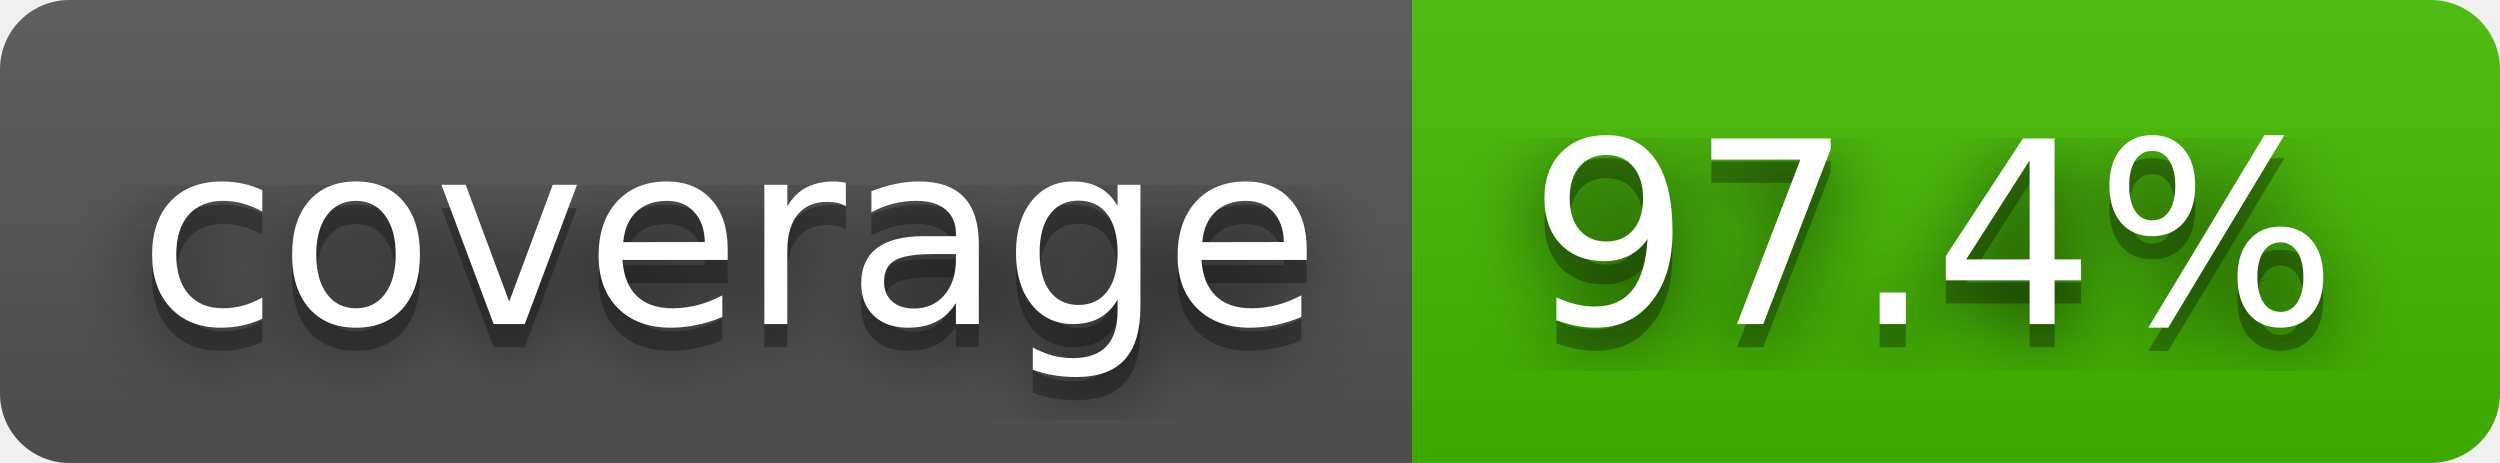
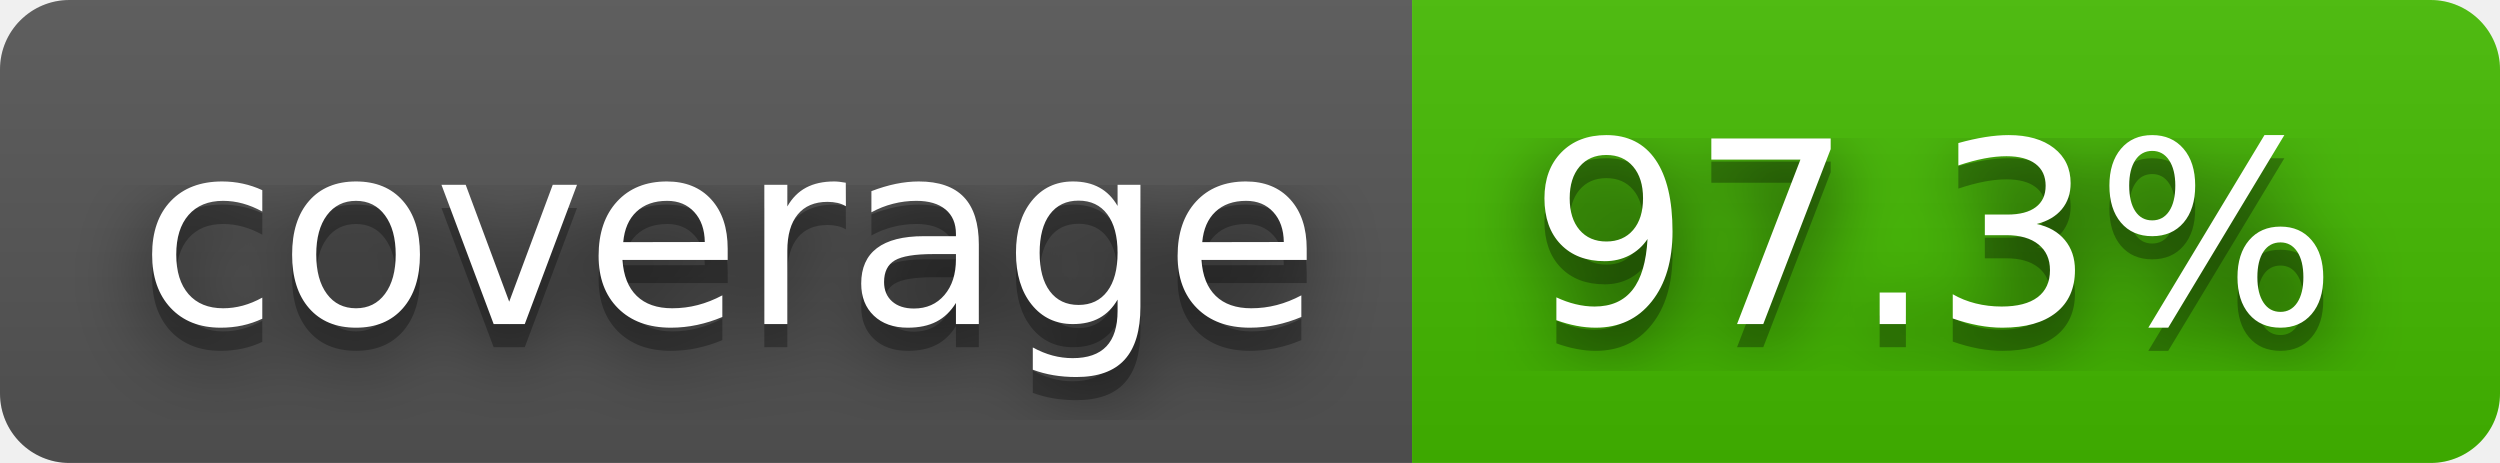
- <svg xmlns="http://www.w3.org/2000/svg" width="108" height="20" role="img" aria-label="coverage: 97.4%">
+ <svg xmlns="http://www.w3.org/2000/svg" width="108" height="20" role="img" aria-label="coverage: 97.3%">
  <filter id="blur">
    <feGaussianBlur stdDeviation="16" />
  </filter>
  <linearGradient id="s" x2="0" y2="100%">
    <stop offset="0" stop-color="#bbb" stop-opacity=".1" />
    <stop offset="1" stop-opacity=".1" />
  </linearGradient>
  <clipPath id="r">
    <rect width="108" height="20" rx="3" />
  </clipPath>
  <g clip-path="url(#r)">
    <rect width="61" height="20" fill="#555" />
    <rect x="61" width="47" height="20" fill="#4b0" />
    <rect width="108" height="20" fill="url(#s)" />
  </g>
  <g fill="#fff" text-anchor="middle" font-family="Verdana,Geneva,DejaVu Sans,sans-serif" text-rendering="geometricPrecision" font-size="110">
    <g transform="scale(.1)">
      <g aria-hidden="true" fill="#010101">
        <text x="315" y="150" fill-opacity=".8" filter="url(#blur)" textLength="510">coverage</text>
        <text x="315" y="150" fill-opacity=".3" textLength="510">coverage</text>
      </g>
      <text x="315" y="140" textLength="510">coverage</text>
    </g>
    <g transform="scale(.1)">
      <g aria-hidden="true" fill="#010101">
-         <text x="835" y="150" fill-opacity=".8" filter="url(#blur)" textLength="370">97.4%</text>
-         <text x="835" y="150" fill-opacity=".3" textLength="370">97.4%</text>
+         <text x="835" y="150" fill-opacity=".8" filter="url(#blur)" textLength="370">97.3%</text>
+         <text x="835" y="150" fill-opacity=".3" textLength="370">97.3%</text>
      </g>
-       <text x="835" y="140" textLength="370">97.4%</text>
+       <text x="835" y="140" textLength="370">97.3%</text>
    </g>
  </g>
</svg>
